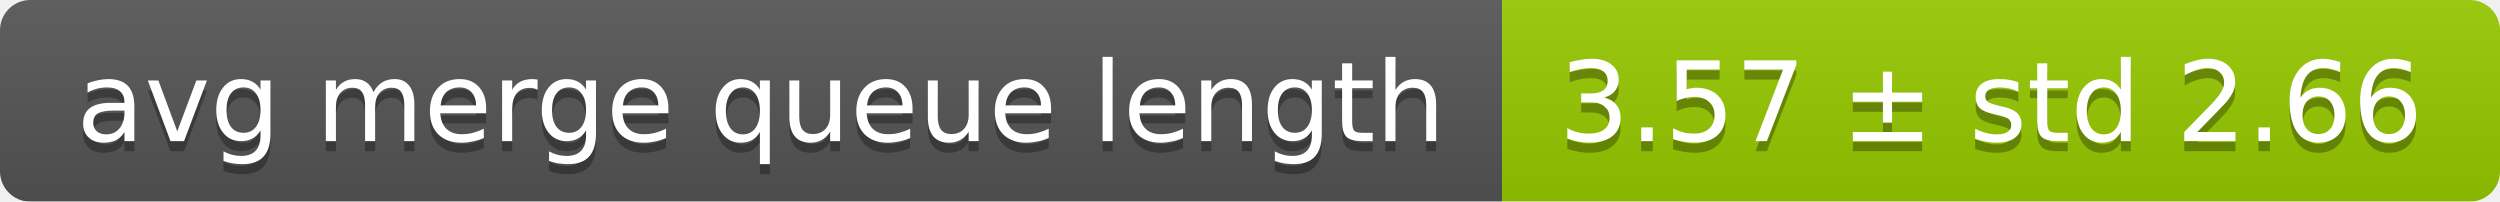
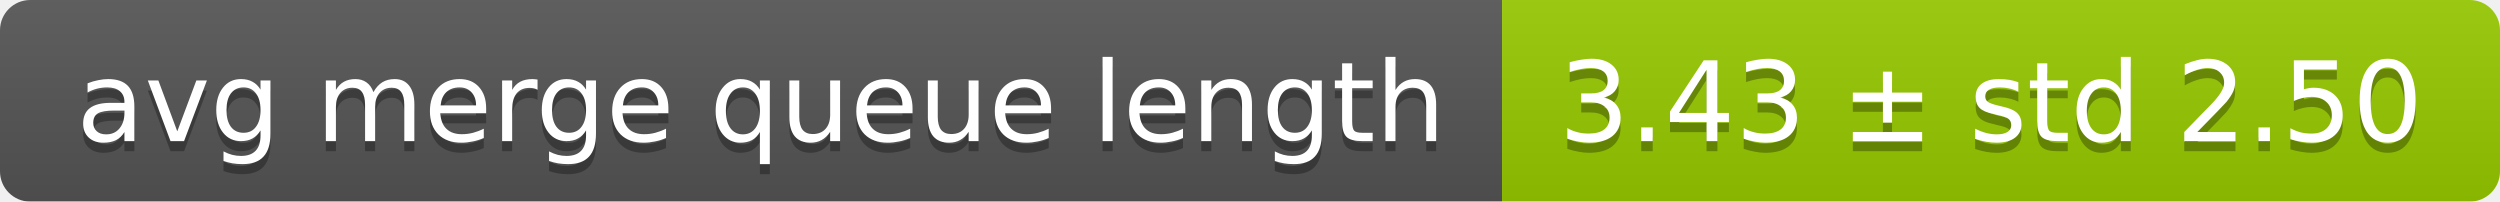
<svg xmlns="http://www.w3.org/2000/svg" width="248" height="20">
  <linearGradient id="smooth" x2="0" y2="100%">
    <stop offset="0" stop-color="#bbb" stop-opacity=".1" />
    <stop offset="1" stop-opacity=".1" />
  </linearGradient>
  <mask id="round">
    <rect width="248" height="20" rx="3" fill="#fff" />
  </mask>
  <g mask="url(#round)">
    <rect width="149" height="20" fill="#555" />
    <rect x="149" width="99" height="20" fill="#97ca00" />
    <rect width="248" height="20" fill="url(#smooth)" />
  </g>
  <g fill="#fff" text-anchor="middle" font-family="DejaVu Sans,Verdana,Geneva,sans-serif" font-size="11">
    <text x="75.5" y="15" fill="#010101" fill-opacity=".3">avg merge queue length</text>
    <text x="75.5" y="14">avg merge queue length</text>
-     <text x="197.5" y="15" fill="#010101" fill-opacity=".3">3.57 ± std 2.66</text>
-     <text x="197.5" y="14">3.57 ± std 2.66</text>
+     <text x="197.5" y="15" fill="#010101" fill-opacity=".3">3.43 ± std 2.50</text>
+     <text x="197.5" y="14">3.43 ± std 2.50</text>
  </g>
</svg>
